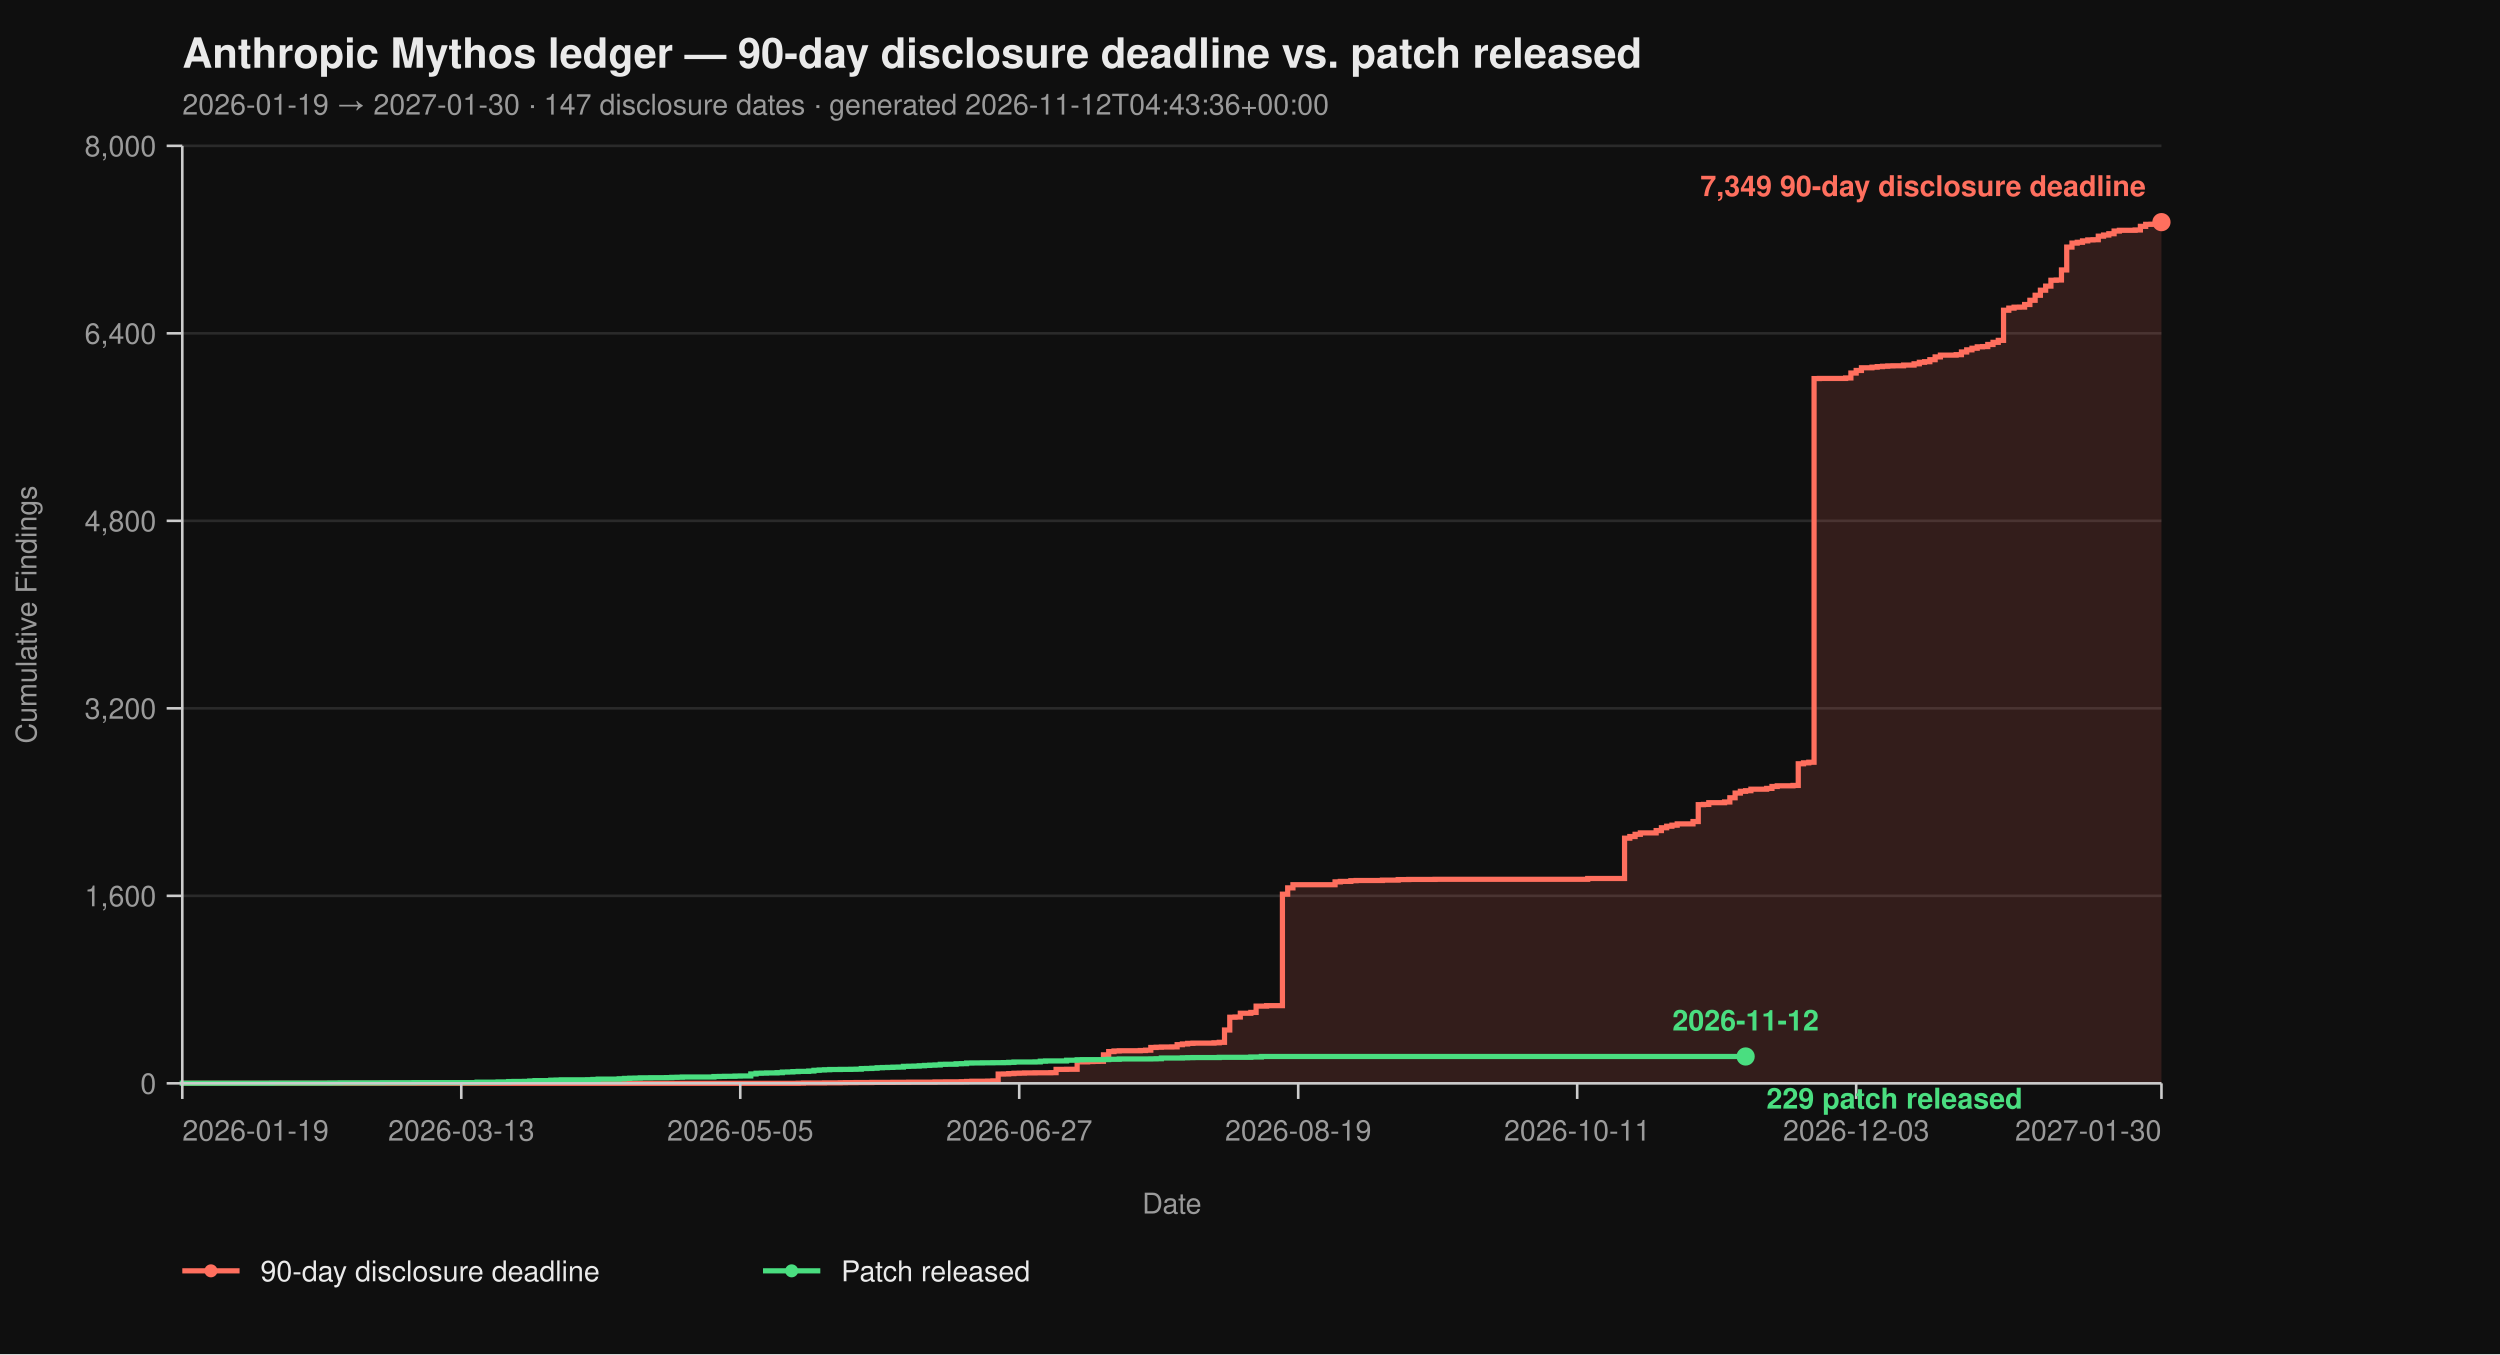
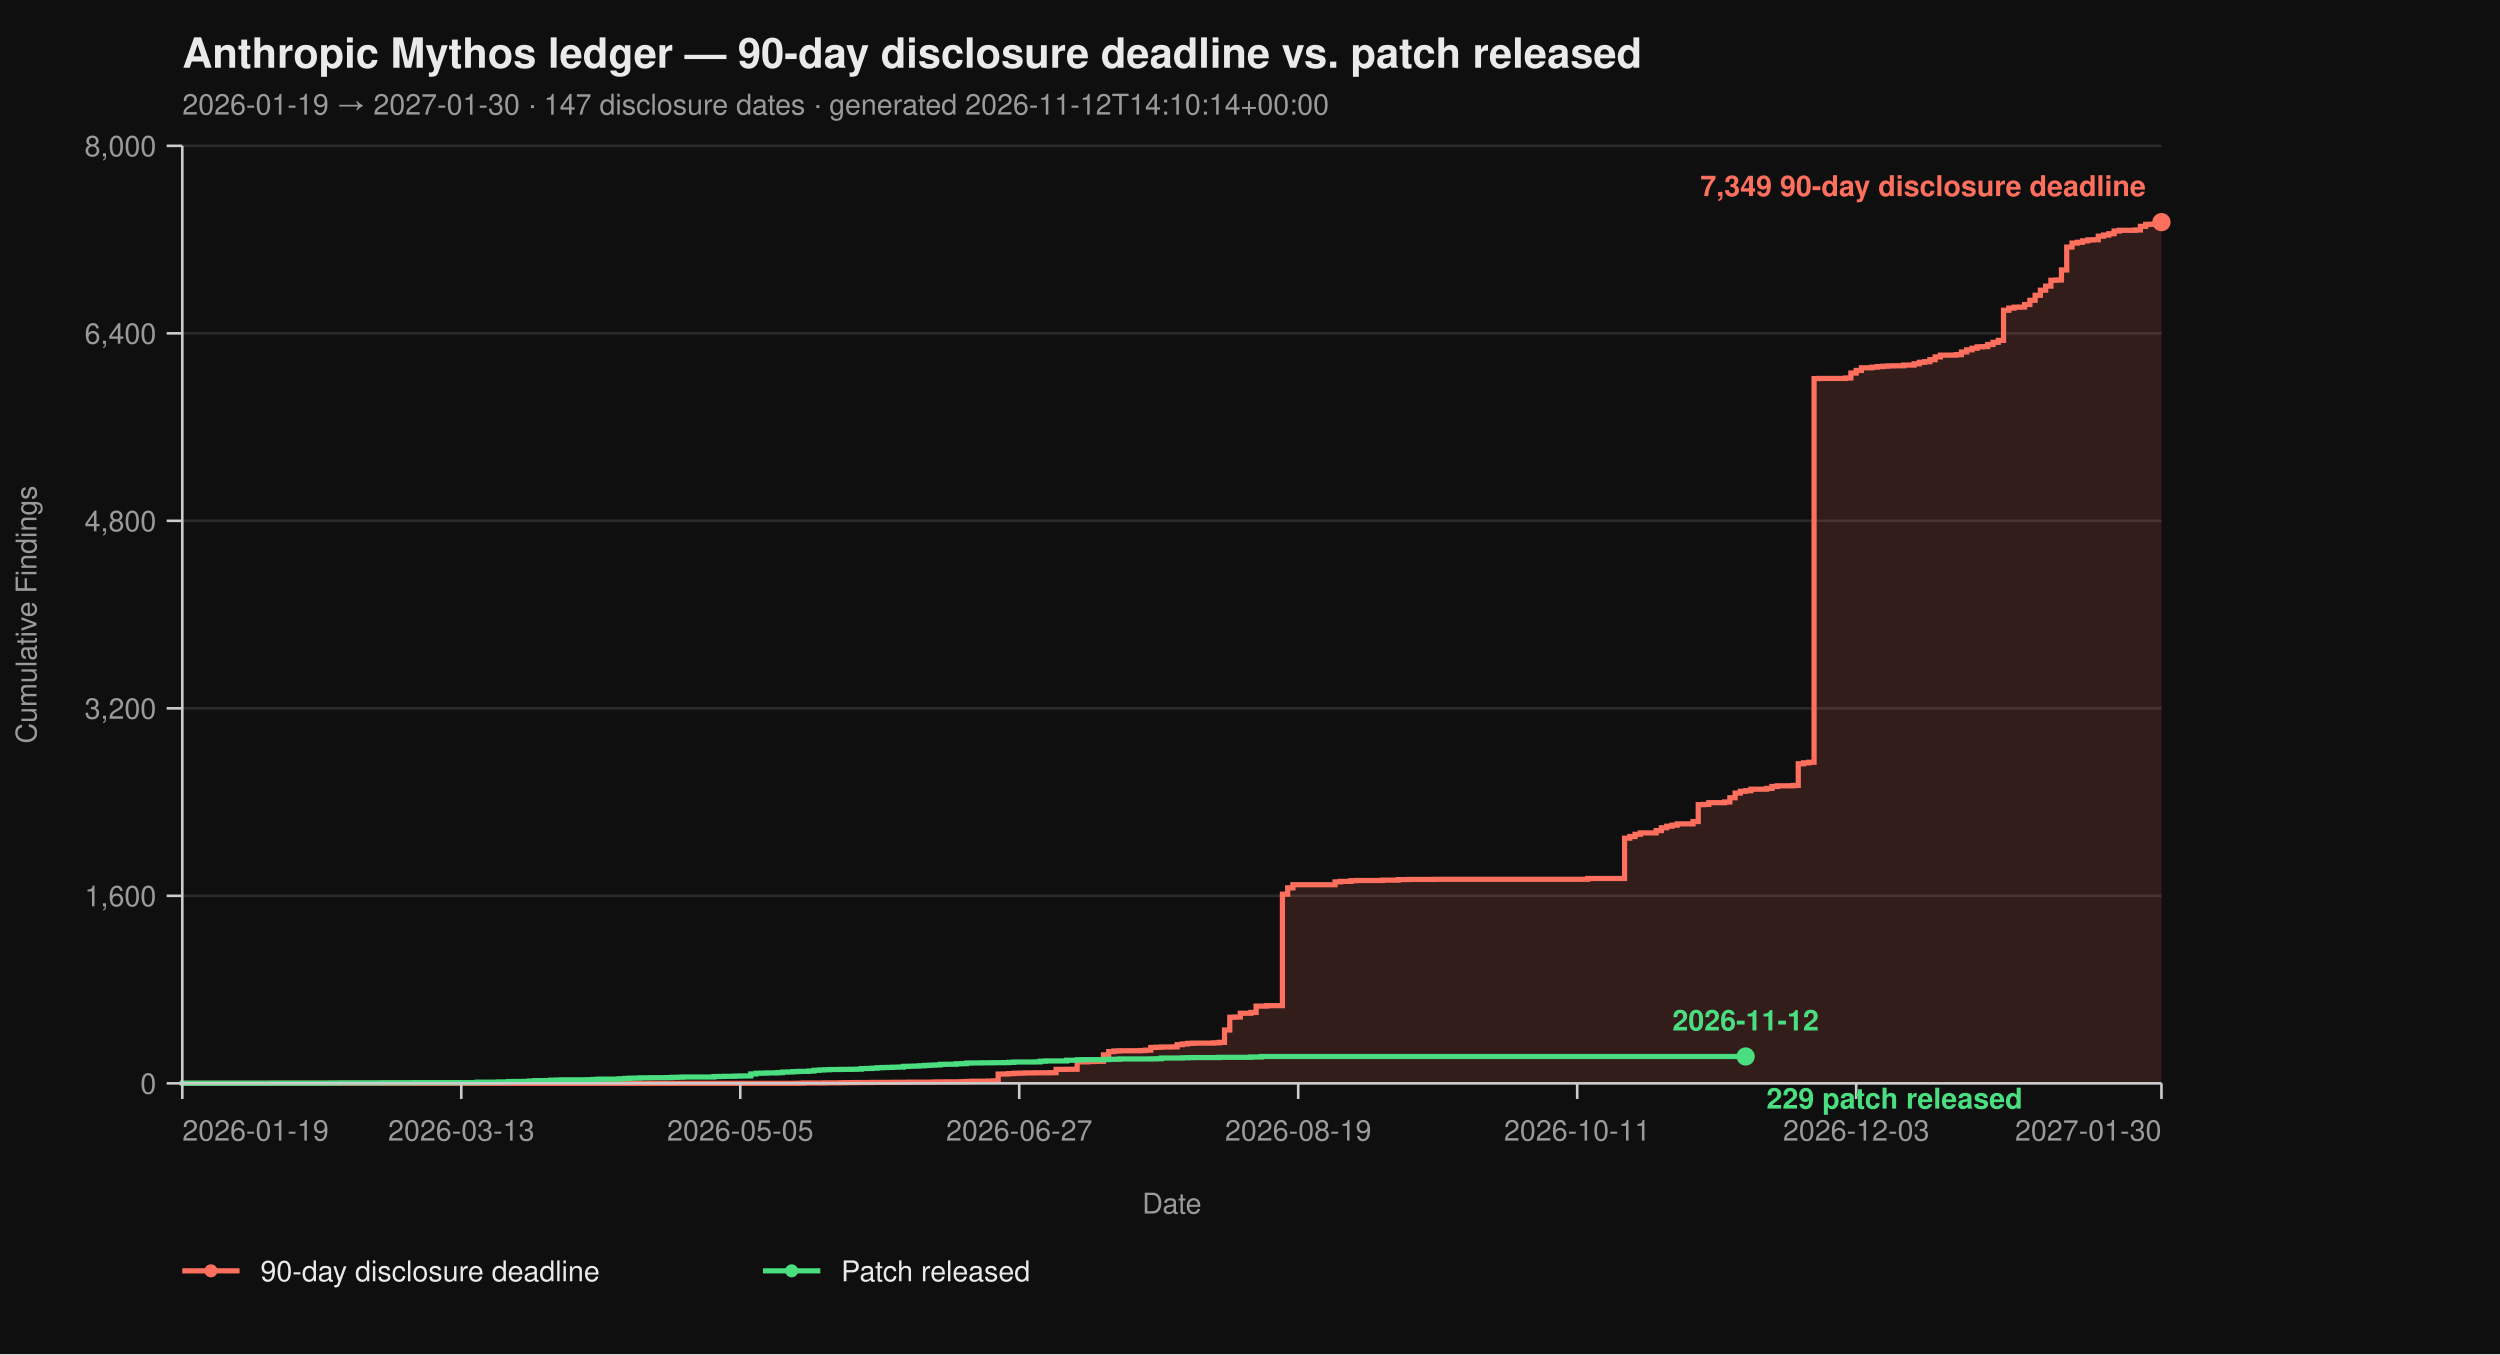
<svg xmlns="http://www.w3.org/2000/svg" viewBox="0 0 960 520" width="960" height="520" font-family="-apple-system, BlinkMacSystemFont, 'Segoe UI', Helvetica, Arial, sans-serif">
  <rect width="100%" height="100%" fill="#0f0f0f" />
  <text x="70" y="26" fill="#eaeaea" font-size="16" font-weight="700">Anthropic Mythos ledger — 90-day disclosure deadline vs. patch released</text>
-   <text x="70" y="44" fill="#9a9a9a" font-size="11">2026-01-19 → 2027-01-30  ·  147 disclosure dates  ·  generated 2026-11-12T04:43:36+00:00</text>
+   <text x="70" y="44" fill="#9a9a9a" font-size="11">2026-01-19 → 2027-01-30  ·  147 disclosure dates  ·  generated 2026-11-12T14:10:14+00:00</text>
  <line x1="70" y1="416.00" x2="830" y2="416.00" stroke="#2a2a2a" stroke-width="1" />
  <line x1="70" y1="344.00" x2="830" y2="344.00" stroke="#2a2a2a" stroke-width="1" />
  <line x1="70" y1="272.00" x2="830" y2="272.00" stroke="#2a2a2a" stroke-width="1" />
  <line x1="70" y1="200.00" x2="830" y2="200.00" stroke="#2a2a2a" stroke-width="1" />
  <line x1="70" y1="128.00" x2="830" y2="128.00" stroke="#2a2a2a" stroke-width="1" />
  <line x1="70" y1="56.00" x2="830" y2="56.00" stroke="#2a2a2a" stroke-width="1" />
  <path d="M 70.00 416.00 L 306.49 416.00 L 306.49 415.95 L 308.51 415.95 L 308.51 415.87 L 316.60 415.87 L 316.60 415.82 L 322.66 415.82 L 322.66 415.77 L 324.68 415.77 L 324.68 415.73 L 328.72 415.73 L 328.72 415.69 L 334.79 415.69 L 334.79 415.64 L 342.87 415.64 L 342.87 415.60 L 348.94 415.60 L 348.94 415.55 L 359.04 415.55 L 359.04 415.46 L 363.09 415.46 L 363.09 415.42 L 369.15 415.42 L 369.15 415.37 L 371.17 415.37 L 371.17 415.28 L 373.19 415.28 L 373.19 415.19 L 379.26 415.19 L 379.26 415.14 L 381.28 415.14 L 381.28 415.06 L 383.30 415.06 L 383.30 412.44 L 385.32 412.44 L 385.32 412.40 L 387.34 412.40 L 387.34 412.26 L 389.36 412.26 L 389.36 412.13 L 391.38 412.13 L 391.38 412.08 L 393.40 412.08 L 393.40 412.00 L 397.45 412.00 L 397.45 411.95 L 403.51 411.95 L 403.51 411.90 L 405.53 411.90 L 405.53 410.64 L 409.57 410.64 L 409.57 410.60 L 413.62 410.60 L 413.62 407.76 L 417.66 407.76 L 417.66 407.63 L 419.68 407.63 L 419.68 407.58 L 421.70 407.58 L 421.70 407.54 L 423.72 407.54 L 423.72 405.06 L 425.74 405.06 L 425.74 403.81 L 427.77 403.81 L 427.77 403.58 L 429.79 403.58 L 429.79 403.49 L 437.87 403.49 L 437.87 403.40 L 439.89 403.40 L 439.89 403.26 L 441.91 403.26 L 441.91 402.23 L 443.94 402.23 L 443.94 402.14 L 445.96 402.14 L 445.96 402.05 L 450.00 402.05 L 450.00 402.00 L 452.02 402.00 L 452.02 401.15 L 454.04 401.15 L 454.04 400.88 L 456.06 400.88 L 456.06 400.65 L 458.09 400.65 L 458.09 400.56 L 466.17 400.56 L 466.17 400.43 L 468.19 400.43 L 468.19 400.25 L 470.21 400.25 L 470.21 395.52 L 472.23 395.52 L 472.23 390.62 L 474.26 390.62 L 474.26 390.53 L 476.28 390.53 L 476.28 389.09 L 480.32 389.09 L 480.32 388.77 L 482.34 388.77 L 482.34 386.35 L 486.38 386.35 L 486.38 386.17 L 492.45 386.17 L 492.45 343.37 L 494.47 343.37 L 494.47 340.94 L 496.49 340.94 L 496.49 339.73 L 512.66 339.73 L 512.66 338.64 L 514.68 338.64 L 514.68 338.46 L 518.72 338.46 L 518.72 338.19 L 520.74 338.19 L 520.74 338.11 L 530.85 338.11 L 530.85 337.97 L 536.91 337.97 L 536.91 337.75 L 540.96 337.75 L 540.96 337.70 L 551.06 337.70 L 551.06 337.65 L 609.68 337.65 L 609.68 337.34 L 623.83 337.34 L 623.83 321.86 L 625.85 321.86 L 625.85 321.23 L 627.87 321.23 L 627.87 320.38 L 629.89 320.38 L 629.89 319.83 L 635.96 319.83 L 635.96 318.94 L 637.98 318.94 L 637.98 317.86 L 640.00 317.86 L 640.00 317.27 L 642.02 317.27 L 642.02 316.87 L 644.04 316.87 L 644.04 316.37 L 650.11 316.37 L 650.11 315.47 L 652.13 315.47 L 652.13 308.99 L 654.15 308.99 L 654.15 308.90 L 656.17 308.90 L 656.17 308.23 L 662.23 308.23 L 662.23 307.96 L 664.26 307.96 L 664.26 306.34 L 666.28 306.34 L 666.28 304.54 L 668.30 304.54 L 668.30 303.86 L 670.32 303.86 L 670.32 303.63 L 672.34 303.63 L 672.34 303.05 L 678.40 303.05 L 678.40 302.74 L 680.43 302.74 L 680.43 302.01 L 682.45 302.01 L 682.45 301.75 L 688.51 301.75 L 688.51 301.61 L 690.53 301.61 L 690.53 293.29 L 692.55 293.29 L 692.55 292.93 L 694.57 292.93 L 694.57 292.70 L 696.60 292.70 L 696.60 145.37 L 698.62 145.37 L 698.62 145.32 L 708.72 145.32 L 708.72 145.14 L 710.74 145.14 L 710.74 143.25 L 712.77 143.25 L 712.77 142.26 L 714.79 142.26 L 714.79 141.23 L 718.83 141.23 L 718.83 141.00 L 720.85 141.00 L 720.85 140.78 L 722.87 140.78 L 722.87 140.64 L 724.89 140.64 L 724.89 140.51 L 726.91 140.51 L 726.91 140.46 L 730.96 140.46 L 730.96 140.19 L 735.00 140.19 L 735.00 139.70 L 737.02 139.70 L 737.02 139.12 L 739.04 139.12 L 739.04 138.89 L 741.06 138.89 L 741.06 138.12 L 743.09 138.12 L 743.09 137.05 L 745.11 137.05 L 745.11 136.37 L 751.17 136.37 L 751.17 136.19 L 753.19 136.19 L 753.19 135.16 L 755.21 135.16 L 755.21 134.34 L 757.23 134.34 L 757.23 133.72 L 759.26 133.72 L 759.26 133.18 L 761.28 133.18 L 761.28 133.08 L 763.30 133.08 L 763.30 132.28 L 765.32 132.28 L 765.32 131.46 L 767.34 131.46 L 767.34 130.70 L 769.36 130.70 L 769.36 119.13 L 771.38 119.13 L 771.38 118.32 L 773.40 118.32 L 773.40 117.96 L 775.43 117.96 L 775.43 117.92 L 777.45 117.92 L 777.45 116.93 L 779.47 116.93 L 779.47 115.31 L 781.49 115.31 L 781.49 113.38 L 783.51 113.38 L 783.51 111.44 L 785.53 111.44 L 785.53 109.87 L 787.55 109.87 L 787.55 107.62 L 789.57 107.62 L 789.57 107.52 L 791.60 107.52 L 791.60 103.66 L 793.62 103.66 L 793.62 94.88 L 795.64 94.88 L 795.64 93.35 L 797.66 93.35 L 797.66 93.04 L 799.68 93.04 L 799.68 92.50 L 801.70 92.50 L 801.70 92.13 L 803.72 92.13 L 803.72 92.05 L 805.74 92.05 L 805.74 90.69 L 807.77 90.69 L 807.77 90.25 L 809.79 90.25 L 809.79 89.75 L 811.81 89.75 L 811.81 88.72 L 813.83 88.72 L 813.83 88.44 L 819.89 88.44 L 819.89 88.31 L 821.91 88.31 L 821.91 86.92 L 823.94 86.92 L 823.94 86.15 L 825.96 86.15 L 825.96 86.10 L 827.98 86.10 L 827.98 85.34 L 830.00 85.34 L 830.00 85.30 L 830.00 85.30 L 830.00 416.00 Z" fill="#ff6f5e26" stroke="none" />
  <path d="M 70.00 416.00 L 306.49 416.00 L 306.49 415.95 L 308.51 415.95 L 308.51 415.87 L 316.60 415.87 L 316.60 415.82 L 322.66 415.82 L 322.66 415.77 L 324.68 415.77 L 324.68 415.73 L 328.72 415.73 L 328.72 415.69 L 334.79 415.69 L 334.79 415.64 L 342.87 415.64 L 342.87 415.60 L 348.94 415.60 L 348.94 415.55 L 359.04 415.55 L 359.04 415.46 L 363.09 415.46 L 363.09 415.42 L 369.15 415.42 L 369.15 415.37 L 371.17 415.37 L 371.17 415.28 L 373.19 415.28 L 373.19 415.19 L 379.26 415.19 L 379.26 415.14 L 381.28 415.14 L 381.28 415.06 L 383.30 415.06 L 383.30 412.44 L 385.32 412.44 L 385.32 412.40 L 387.34 412.40 L 387.34 412.26 L 389.36 412.26 L 389.36 412.13 L 391.38 412.13 L 391.38 412.08 L 393.40 412.08 L 393.40 412.00 L 397.45 412.00 L 397.45 411.95 L 403.51 411.95 L 403.51 411.90 L 405.53 411.90 L 405.53 410.64 L 409.57 410.64 L 409.57 410.60 L 413.62 410.60 L 413.62 407.76 L 417.66 407.76 L 417.66 407.63 L 419.68 407.63 L 419.68 407.58 L 421.70 407.58 L 421.70 407.54 L 423.72 407.54 L 423.72 405.06 L 425.74 405.06 L 425.74 403.81 L 427.77 403.81 L 427.77 403.58 L 429.79 403.58 L 429.79 403.49 L 437.87 403.49 L 437.87 403.40 L 439.89 403.40 L 439.89 403.26 L 441.91 403.26 L 441.91 402.23 L 443.94 402.23 L 443.94 402.14 L 445.96 402.14 L 445.96 402.05 L 450.00 402.05 L 450.00 402.00 L 452.02 402.00 L 452.02 401.15 L 454.04 401.15 L 454.04 400.88 L 456.06 400.88 L 456.06 400.65 L 458.09 400.65 L 458.09 400.56 L 466.17 400.56 L 466.17 400.43 L 468.19 400.43 L 468.19 400.25 L 470.21 400.25 L 470.21 395.52 L 472.23 395.52 L 472.23 390.62 L 474.26 390.62 L 474.26 390.53 L 476.28 390.53 L 476.28 389.09 L 480.32 389.09 L 480.32 388.77 L 482.34 388.77 L 482.34 386.35 L 486.38 386.35 L 486.38 386.17 L 492.45 386.17 L 492.45 343.37 L 494.47 343.37 L 494.47 340.94 L 496.49 340.94 L 496.49 339.73 L 512.66 339.73 L 512.66 338.64 L 514.68 338.64 L 514.68 338.46 L 518.72 338.46 L 518.72 338.19 L 520.74 338.19 L 520.74 338.11 L 530.85 338.11 L 530.85 337.97 L 536.91 337.97 L 536.91 337.75 L 540.96 337.75 L 540.96 337.70 L 551.06 337.70 L 551.06 337.65 L 609.68 337.65 L 609.68 337.34 L 623.83 337.34 L 623.83 321.86 L 625.85 321.86 L 625.85 321.23 L 627.87 321.23 L 627.87 320.38 L 629.89 320.38 L 629.89 319.83 L 635.96 319.83 L 635.96 318.94 L 637.98 318.94 L 637.98 317.86 L 640.00 317.86 L 640.00 317.27 L 642.02 317.27 L 642.02 316.87 L 644.04 316.87 L 644.04 316.37 L 650.11 316.37 L 650.11 315.47 L 652.13 315.47 L 652.13 308.99 L 654.15 308.99 L 654.15 308.90 L 656.17 308.90 L 656.17 308.23 L 662.23 308.23 L 662.23 307.96 L 664.26 307.96 L 664.26 306.34 L 666.28 306.34 L 666.28 304.54 L 668.30 304.54 L 668.30 303.86 L 670.32 303.86 L 670.32 303.63 L 672.34 303.63 L 672.34 303.05 L 678.40 303.05 L 678.40 302.74 L 680.43 302.74 L 680.43 302.01 L 682.45 302.01 L 682.45 301.75 L 688.51 301.75 L 688.51 301.61 L 690.53 301.61 L 690.53 293.29 L 692.55 293.29 L 692.55 292.93 L 694.57 292.93 L 694.57 292.70 L 696.60 292.70 L 696.60 145.37 L 698.62 145.37 L 698.62 145.32 L 708.72 145.32 L 708.72 145.14 L 710.74 145.14 L 710.74 143.25 L 712.77 143.25 L 712.77 142.26 L 714.79 142.26 L 714.79 141.23 L 718.83 141.23 L 718.83 141.00 L 720.85 141.00 L 720.85 140.78 L 722.87 140.78 L 722.87 140.64 L 724.89 140.64 L 724.89 140.51 L 726.91 140.51 L 726.91 140.46 L 730.96 140.46 L 730.96 140.19 L 735.00 140.19 L 735.00 139.70 L 737.02 139.70 L 737.02 139.12 L 739.04 139.12 L 739.04 138.89 L 741.06 138.89 L 741.06 138.12 L 743.09 138.12 L 743.09 137.05 L 745.11 137.05 L 745.11 136.37 L 751.17 136.37 L 751.17 136.19 L 753.19 136.19 L 753.19 135.16 L 755.21 135.16 L 755.21 134.34 L 757.23 134.34 L 757.23 133.72 L 759.26 133.72 L 759.26 133.18 L 761.28 133.18 L 761.28 133.08 L 763.30 133.08 L 763.30 132.28 L 765.32 132.28 L 765.32 131.46 L 767.34 131.46 L 767.34 130.70 L 769.36 130.70 L 769.36 119.13 L 771.38 119.13 L 771.38 118.32 L 773.40 118.32 L 773.40 117.96 L 775.43 117.96 L 775.43 117.92 L 777.45 117.92 L 777.45 116.93 L 779.47 116.93 L 779.47 115.31 L 781.49 115.31 L 781.49 113.38 L 783.51 113.38 L 783.51 111.44 L 785.53 111.44 L 785.53 109.87 L 787.55 109.87 L 787.55 107.62 L 789.57 107.62 L 789.57 107.52 L 791.60 107.52 L 791.60 103.66 L 793.62 103.66 L 793.62 94.88 L 795.64 94.88 L 795.64 93.35 L 797.66 93.35 L 797.66 93.04 L 799.68 93.04 L 799.68 92.50 L 801.70 92.50 L 801.70 92.13 L 803.72 92.13 L 803.72 92.05 L 805.74 92.05 L 805.74 90.69 L 807.77 90.69 L 807.77 90.25 L 809.79 90.25 L 809.79 89.75 L 811.81 89.75 L 811.81 88.72 L 813.83 88.72 L 813.83 88.44 L 819.89 88.44 L 819.89 88.31 L 821.91 88.31 L 821.91 86.92 L 823.94 86.92 L 823.94 86.15 L 825.96 86.15 L 825.96 86.10 L 827.98 86.10 L 827.98 85.34 L 830.00 85.34 L 830.00 85.30 L 830.00 85.30" fill="none" stroke="#ff6f5e" stroke-width="2" stroke-linejoin="miter" stroke-linecap="butt" />
  <path d="M 70.00 416.00 L 70.00 416.00 L 70.00 415.95 L 104.36 415.95 L 104.36 415.91 L 126.60 415.91 L 126.60 415.87 L 130.64 415.87 L 130.64 415.82 L 146.81 415.82 L 146.81 415.77 L 158.94 415.77 L 158.94 415.73 L 183.19 415.73 L 183.19 415.55 L 191.28 415.55 L 191.28 415.46 L 195.32 415.46 L 195.32 415.32 L 197.34 415.32 L 197.34 415.28 L 201.38 415.28 L 201.38 415.24 L 203.40 415.24 L 203.40 415.10 L 205.43 415.10 L 205.43 414.96 L 211.49 414.96 L 211.49 414.79 L 213.51 414.79 L 213.51 414.74 L 215.53 414.74 L 215.53 414.65 L 225.64 414.65 L 225.64 414.61 L 227.66 414.61 L 227.66 414.51 L 229.68 414.51 L 229.68 414.38 L 237.77 414.38 L 237.77 414.25 L 239.79 414.25 L 239.79 414.11 L 241.81 414.11 L 241.81 414.02 L 243.83 414.02 L 243.83 413.98 L 245.85 413.98 L 245.85 413.88 L 249.89 413.88 L 249.89 413.84 L 255.96 413.84 L 255.96 413.80 L 257.98 413.80 L 257.98 413.70 L 260.00 413.70 L 260.00 413.66 L 262.02 413.66 L 262.02 413.57 L 274.15 413.57 L 274.15 413.39 L 276.17 413.39 L 276.17 413.35 L 278.19 413.35 L 278.19 413.30 L 282.23 413.30 L 282.23 413.21 L 284.26 413.21 L 284.26 413.17 L 288.30 413.17 L 288.30 412.40 L 290.32 412.40 L 290.32 412.13 L 292.34 412.13 L 292.34 412.08 L 294.36 412.08 L 294.36 412.00 L 298.40 412.00 L 298.40 411.90 L 300.43 411.90 L 300.43 411.68 L 302.45 411.68 L 302.45 411.63 L 304.47 411.63 L 304.47 411.50 L 306.49 411.50 L 306.49 411.41 L 310.53 411.41 L 310.53 411.27 L 312.55 411.27 L 312.55 411.00 L 314.57 411.00 L 314.57 410.87 L 316.60 410.87 L 316.60 410.78 L 318.62 410.78 L 318.62 410.69 L 322.66 410.69 L 322.66 410.64 L 326.70 410.64 L 326.70 410.60 L 328.72 410.60 L 328.72 410.56 L 330.74 410.56 L 330.74 410.33 L 332.77 410.33 L 332.77 410.29 L 334.79 410.29 L 334.79 410.19 L 336.81 410.19 L 336.81 410.01 L 338.83 410.01 L 338.83 409.93 L 340.85 409.93 L 340.85 409.88 L 342.87 409.88 L 342.87 409.79 L 344.89 409.79 L 344.89 409.75 L 346.91 409.75 L 346.91 409.48 L 348.94 409.48 L 348.94 409.43 L 350.96 409.43 L 350.96 409.38 L 352.98 409.38 L 352.98 409.25 L 355.00 409.25 L 355.00 409.12 L 357.02 409.12 L 357.02 409.02 L 359.04 409.02 L 359.04 408.94 L 361.06 408.94 L 361.06 408.71 L 363.09 408.71 L 363.09 408.67 L 367.13 408.67 L 367.13 408.49 L 369.15 408.49 L 369.15 408.44 L 371.17 408.44 L 371.17 408.21 L 373.19 408.21 L 373.19 408.17 L 377.23 408.17 L 377.23 408.12 L 381.28 408.12 L 381.28 408.08 L 385.32 408.08 L 385.32 408.04 L 387.34 408.04 L 387.34 407.94 L 389.36 407.94 L 389.36 407.81 L 397.45 407.81 L 397.45 407.76 L 399.47 407.76 L 399.47 407.50 L 401.49 407.50 L 401.49 407.40 L 409.57 407.40 L 409.57 407.13 L 413.62 407.13 L 413.62 406.95 L 415.64 406.95 L 415.64 406.91 L 423.72 406.91 L 423.72 406.87 L 425.74 406.87 L 425.74 406.77 L 429.79 406.77 L 429.79 406.64 L 441.91 406.64 L 441.91 406.60 L 443.94 406.60 L 443.94 406.55 L 445.96 406.55 L 445.96 406.28 L 454.04 406.28 L 454.04 406.19 L 456.06 406.19 L 456.06 406.14 L 458.09 406.14 L 458.09 406.10 L 468.19 406.10 L 468.19 406.01 L 480.32 406.01 L 480.32 405.88 L 484.36 405.88 L 484.36 405.69 L 670.32 405.69" fill="none" stroke="#4ade80" stroke-width="2" stroke-linejoin="miter" stroke-linecap="butt" />
  <line x1="70" y1="56" x2="70" y2="416" stroke="#cccccc" stroke-width="1" />
  <line x1="70" y1="416" x2="830" y2="416" stroke="#cccccc" stroke-width="1" />
  <line x1="64" y1="416.00" x2="70" y2="416.00" stroke="#cccccc" stroke-width="1" />
  <line x1="64" y1="344.00" x2="70" y2="344.00" stroke="#cccccc" stroke-width="1" />
  <line x1="64" y1="272.00" x2="70" y2="272.00" stroke="#cccccc" stroke-width="1" />
  <line x1="64" y1="200.00" x2="70" y2="200.00" stroke="#cccccc" stroke-width="1" />
  <line x1="64" y1="128.00" x2="70" y2="128.00" stroke="#cccccc" stroke-width="1" />
  <line x1="64" y1="56.00" x2="70" y2="56.00" stroke="#cccccc" stroke-width="1" />
  <text x="60" y="420.00" text-anchor="end" fill="#9a9a9a" font-size="11">0</text>
  <text x="60" y="348.00" text-anchor="end" fill="#9a9a9a" font-size="11">1,600</text>
  <text x="60" y="276.00" text-anchor="end" fill="#9a9a9a" font-size="11">3,200</text>
  <text x="60" y="204.00" text-anchor="end" fill="#9a9a9a" font-size="11">4,800</text>
  <text x="60" y="132.00" text-anchor="end" fill="#9a9a9a" font-size="11">6,400</text>
  <text x="60" y="60.00" text-anchor="end" fill="#9a9a9a" font-size="11">8,000</text>
  <text x="14" y="236.00" fill="#9a9a9a" font-size="11" transform="rotate(-90 14 236.00)" text-anchor="middle">Cumulative Findings</text>
  <line x1="70.00" y1="416" x2="70.00" y2="422" stroke="#cccccc" stroke-width="1" />
  <line x1="177.13" y1="416" x2="177.13" y2="422" stroke="#cccccc" stroke-width="1" />
  <line x1="284.26" y1="416" x2="284.26" y2="422" stroke="#cccccc" stroke-width="1" />
  <line x1="391.38" y1="416" x2="391.38" y2="422" stroke="#cccccc" stroke-width="1" />
  <line x1="498.51" y1="416" x2="498.51" y2="422" stroke="#cccccc" stroke-width="1" />
  <line x1="605.64" y1="416" x2="605.64" y2="422" stroke="#cccccc" stroke-width="1" />
  <line x1="712.77" y1="416" x2="712.77" y2="422" stroke="#cccccc" stroke-width="1" />
  <line x1="830.00" y1="416" x2="830.00" y2="422" stroke="#cccccc" stroke-width="1" />
  <text x="70.00" y="438" text-anchor="start" fill="#9a9a9a" font-size="11">2026-01-19</text>
  <text x="177.13" y="438" text-anchor="middle" fill="#9a9a9a" font-size="11">2026-03-13</text>
  <text x="284.26" y="438" text-anchor="middle" fill="#9a9a9a" font-size="11">2026-05-05</text>
  <text x="391.38" y="438" text-anchor="middle" fill="#9a9a9a" font-size="11">2026-06-27</text>
  <text x="498.51" y="438" text-anchor="middle" fill="#9a9a9a" font-size="11">2026-08-19</text>
  <text x="605.64" y="438" text-anchor="middle" fill="#9a9a9a" font-size="11">2026-10-11</text>
  <text x="712.77" y="438" text-anchor="middle" fill="#9a9a9a" font-size="11">2026-12-03</text>
  <text x="830.00" y="438" text-anchor="end" fill="#9a9a9a" font-size="11">2027-01-30</text>
  <text x="450.00" y="466" fill="#9a9a9a" font-size="11" text-anchor="middle">Date</text>
  <circle cx="830.00" cy="85.30" r="3.5" fill="#ff6f5e" />
  <text x="824.00" y="75.30" text-anchor="end" fill="#ff6f5e" font-size="11" font-weight="600">7,349 90-day disclosure deadline</text>
  <circle cx="670.32" cy="405.69" r="3.5" fill="#4ade80" />
  <text x="678.32" y="425.69" text-anchor="start" fill="#4ade80" font-size="11" font-weight="600">229 patch released</text>
  <text x="670.32" y="395.69" text-anchor="middle" fill="#4ade80" font-size="11" font-weight="600">2026-11-12</text>
  <line x1="70" y1="488" x2="92" y2="488" stroke="#ff6f5e" stroke-width="2" />
  <circle cx="81" cy="488" r="2.5" fill="#ff6f5e" />
  <text x="100" y="492" fill="#eaeaea" font-size="11">90-day disclosure deadline</text>
  <line x1="293.0" y1="488" x2="315.0" y2="488" stroke="#4ade80" stroke-width="2" />
  <circle cx="304.0" cy="488" r="2.5" fill="#4ade80" />
  <text x="323.0" y="492" fill="#eaeaea" font-size="11">Patch released</text>
</svg>
